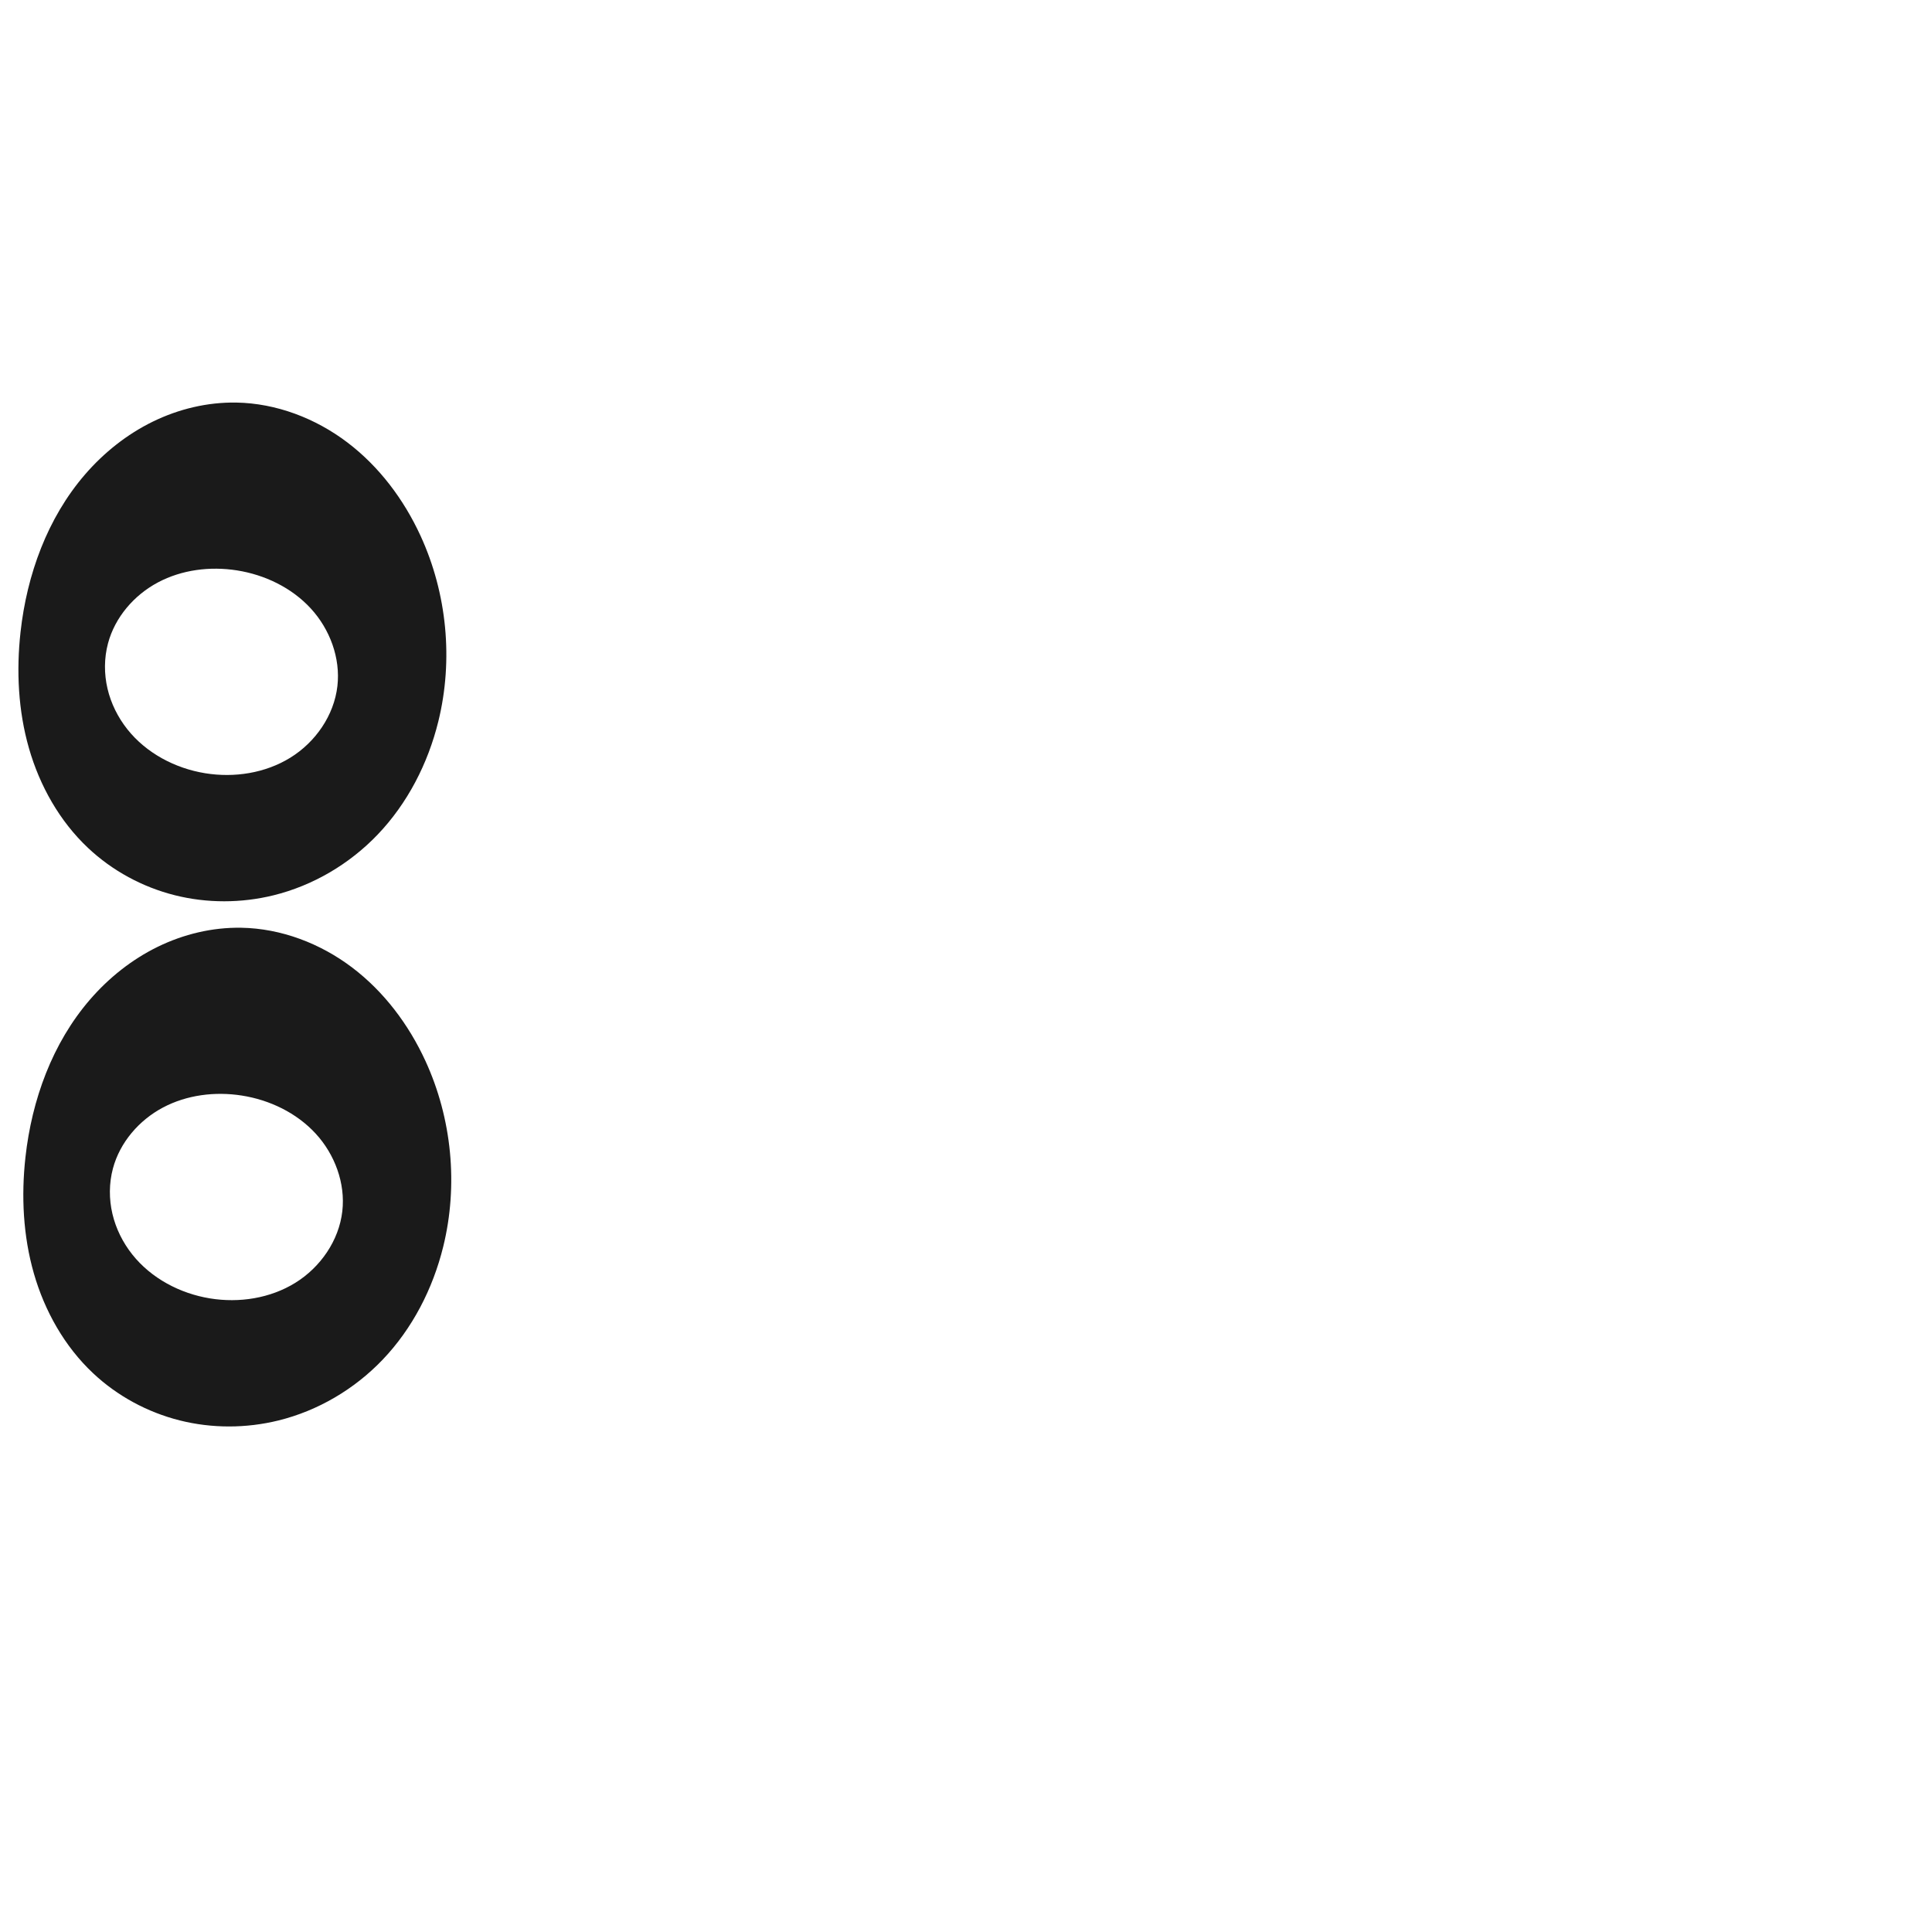
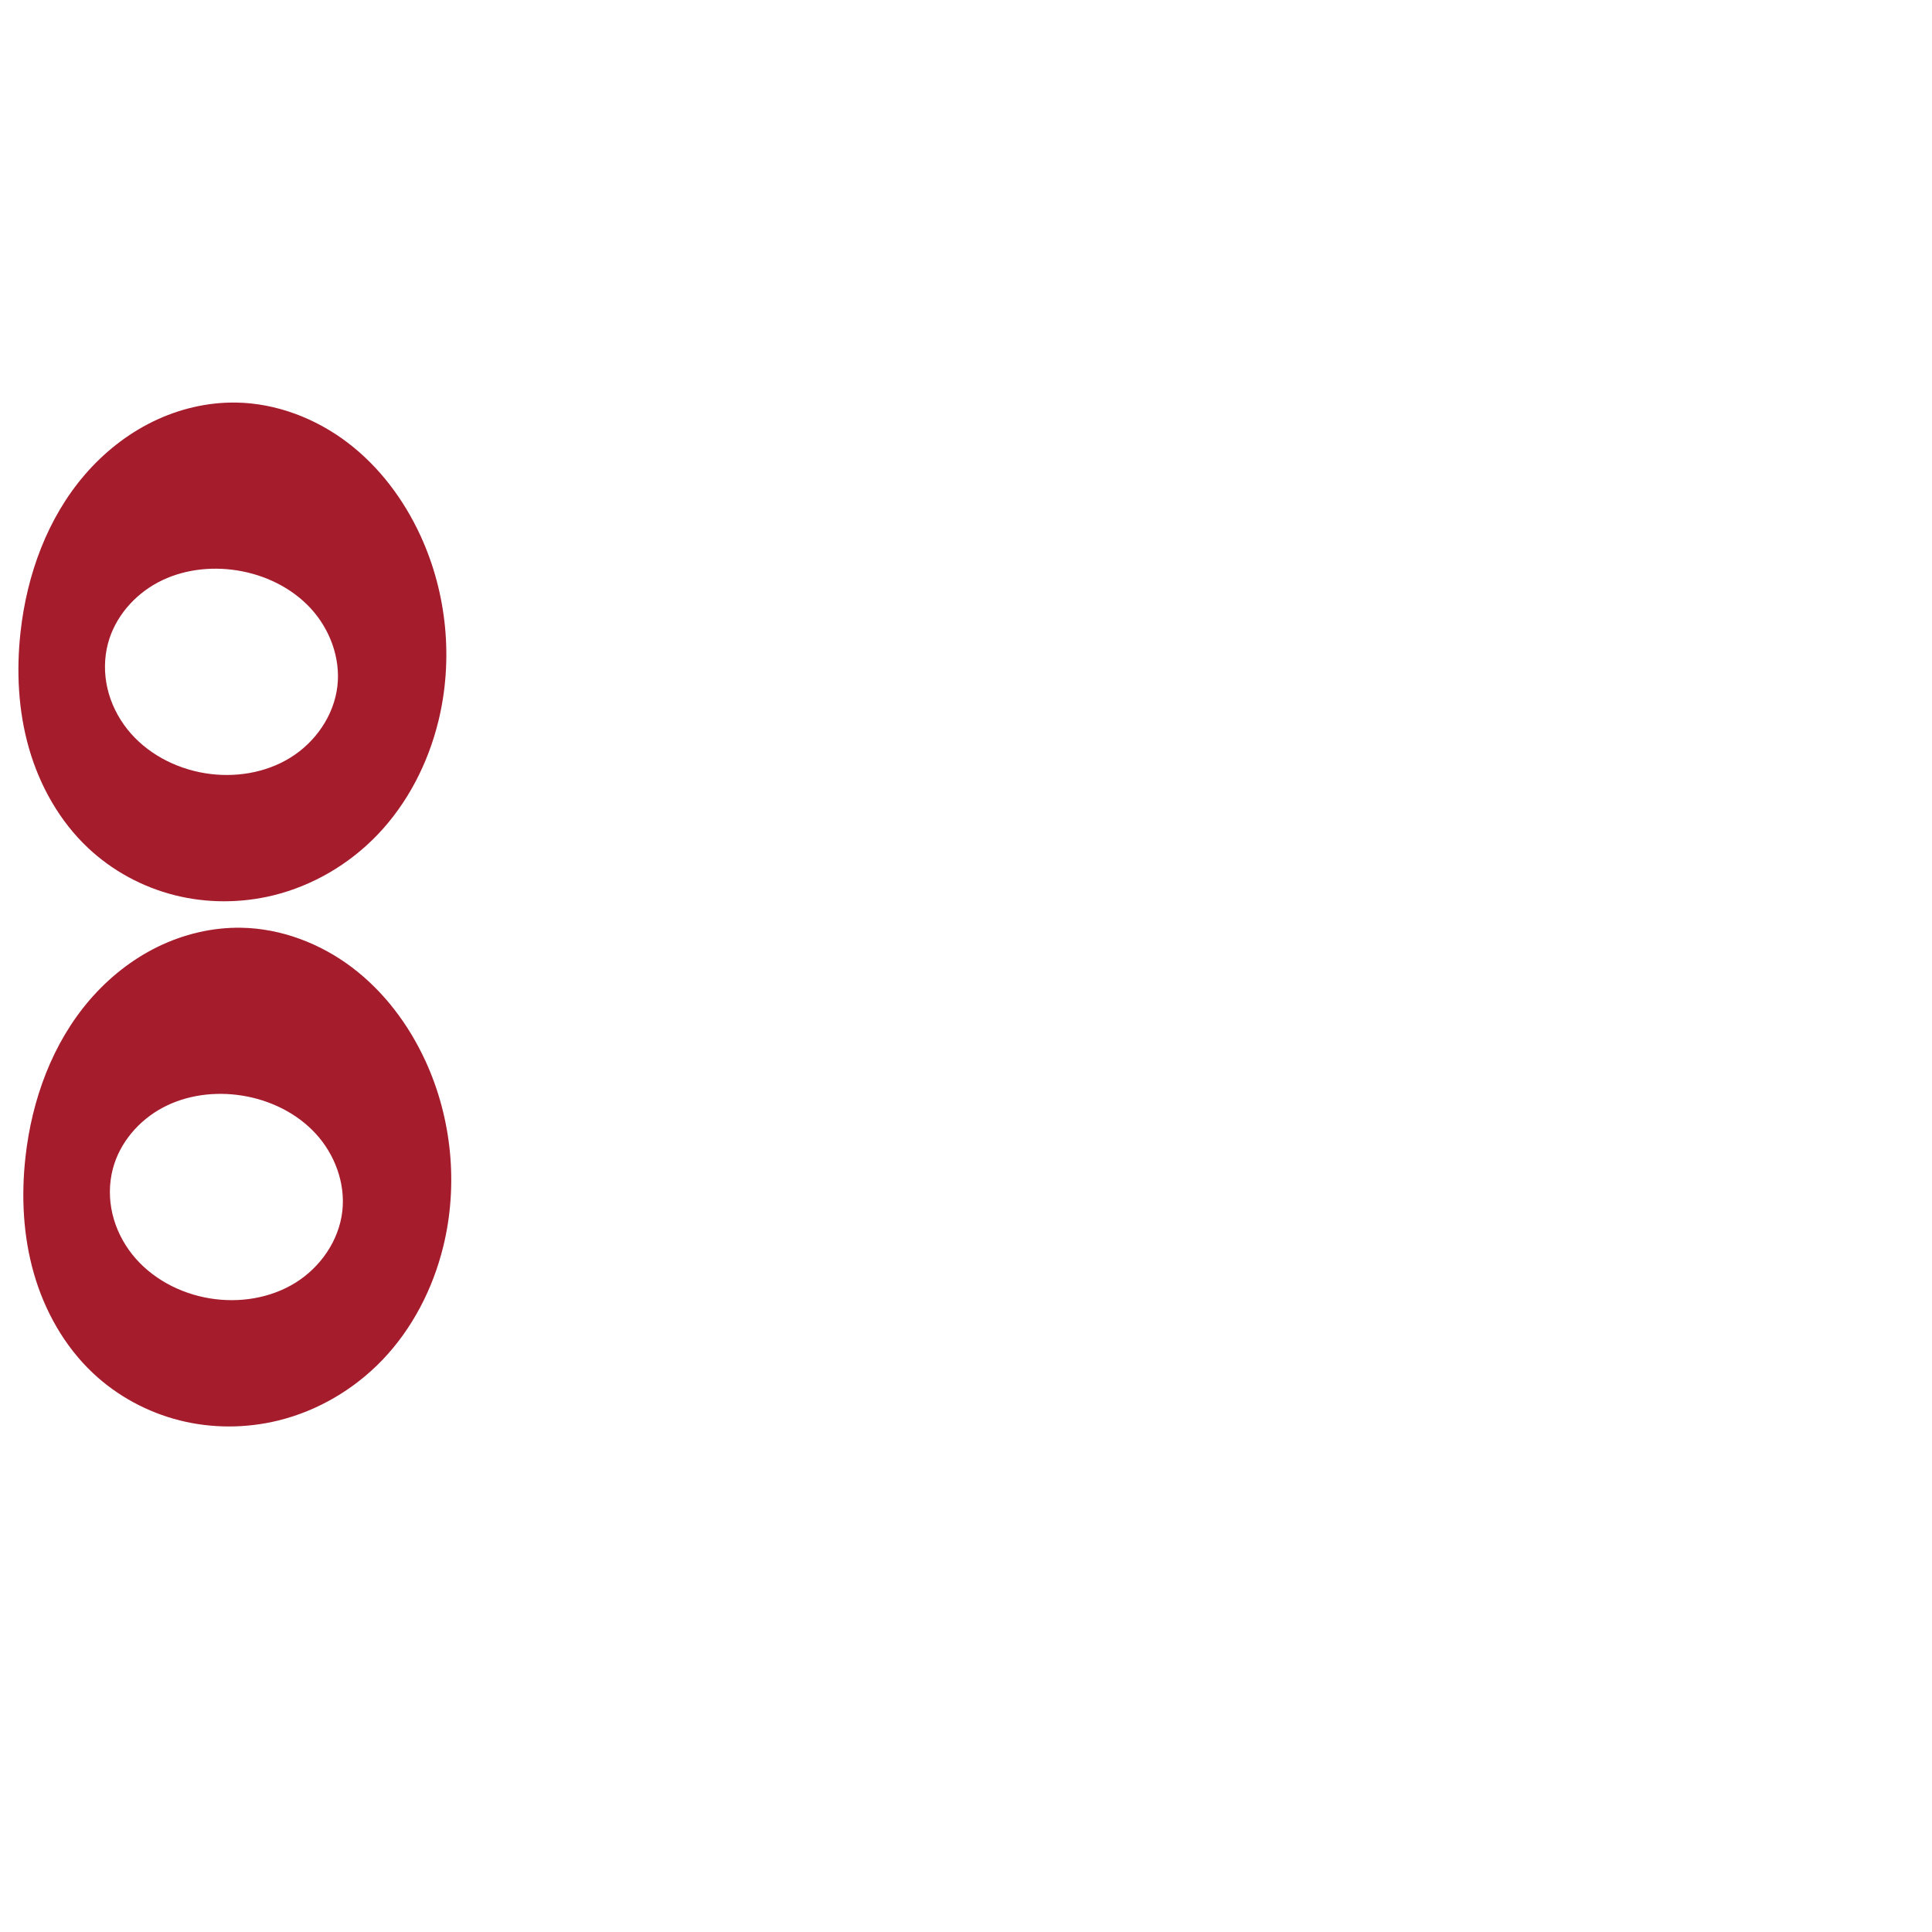
<svg xmlns="http://www.w3.org/2000/svg" xml:space="preserve" width="1000" height="1000" version="1.1" style="clip-rule:evenodd;fill-rule:evenodd;image-rendering:optimizeQuality;shape-rendering:geometricPrecision;text-rendering:geometricPrecision" viewBox="0 0 1000 1000" id="svg10">
  <defs id="defs4">
    <style type="text/css" id="style2">
   
    .fil0 {fill:#EF7F1A;fill-rule:nonzero}
   
  </style>
  </defs>
  <g id="g874">
-     <path id="path1006-5-6-2" style="clip-rule:evenodd;display:inline;fill:#1a1a1a;fill-rule:nonzero;stroke:none;stroke-width:1.626px;stroke-linecap:butt;stroke-linejoin:miter;stroke-opacity:1;image-rendering:optimizeQuality;shape-rendering:geometricPrecision;text-rendering:geometricPrecision" d="m 220.225,549.18 c 13.683,29.778 17.024,64.213 9.2,96.037 -5.36,21.8 -15.952,42.459 -31.482,58.669 -14.556,15.194 -33.392,26.315 -53.822,31.349 -16.711,4.117 -34.43,4.16 -51.12,-0.04 C 76.311,730.995 60.687,722.544 48.152,710.752 33.405,696.88 23.119,678.6 17.535,659.14 11.95,639.68 10.946,619.068 13.175,598.945 c 3.285,-29.652 13.9,-59.002 33.411,-81.57 9.756,-11.284 21.659,-20.769 35.062,-27.316 13.403,-6.548 28.311,-10.118 43.225,-9.862 20.686,0.356 40.963,8.125 57.45,20.623 16.487,12.498 29.263,29.561 37.901,48.36 z M 58.433,604.875 c -2.02,7.614 -2.044,15.726 -0.247,23.396 1.797,7.67 5.397,14.891 10.298,21.058 9.801,12.335 24.675,20.189 40.225,22.721 15.086,2.456 31.153,-0.024 44.149,-8.07 12.996,-8.045 22.584,-21.855 24.325,-37.04 1.665,-14.518 -3.906,-29.451 -13.804,-40.202 -9.898,-10.751 -23.814,-17.426 -38.251,-19.687 -13.837,-2.167 -28.453,-0.344 -40.822,6.226 -12.369,6.569 -22.281,18.061 -25.873,31.598 z" />
-     <path id="path1006-5-6" style="clip-rule:evenodd;display:inline;fill:#1a1a1a;fill-rule:nonzero;stroke:none;stroke-width:1.626px;stroke-linecap:butt;stroke-linejoin:miter;stroke-opacity:1;image-rendering:optimizeQuality;shape-rendering:geometricPrecision;text-rendering:geometricPrecision" d="m 217.682,277.351 c 13.683,29.778 17.024,64.213 9.2,96.037 -5.36,21.8 -15.952,42.459 -31.482,58.669 -14.556,15.194 -33.392,26.315 -53.822,31.349 -16.711,4.117 -34.43,4.16 -51.12,-0.04 C 73.768,459.166 58.144,450.716 45.609,438.923 30.862,425.051 20.576,406.771 14.992,387.311 9.407,367.851 8.403,347.239 10.632,327.117 c 3.285,-29.652 13.9,-59.002 33.411,-81.57 9.756,-11.284 21.659,-20.769 35.062,-27.316 13.403,-6.548 28.311,-10.118 43.225,-9.862 20.686,0.356 40.963,8.125 57.45,20.623 16.487,12.498 29.263,29.561 37.901,48.36 z M 55.89,333.046 c -2.02,7.614 -2.044,15.726 -0.247,23.396 1.797,7.67 5.397,14.891 10.298,21.058 9.801,12.335 24.675,20.189 40.225,22.721 15.086,2.456 31.153,-0.024 44.149,-8.07 12.996,-8.045 22.584,-21.855 24.325,-37.04 1.665,-14.518 -3.906,-29.451 -13.804,-40.202 -9.898,-10.751 -23.814,-17.426 -38.251,-19.687 -13.837,-2.167 -28.453,-0.344 -40.822,6.226 -12.369,6.569 -22.281,18.061 -25.873,31.598 z" />
+     <path id="path1006-5-6-2" style="clip-rule:evenodd;display:inline;fill:#a51d2d;fill-rule:nonzero;stroke:none;stroke-width:1.626px;stroke-linecap:butt;stroke-linejoin:miter;stroke-opacity:1;image-rendering:optimizeQuality;shape-rendering:geometricPrecision;text-rendering:geometricPrecision" d="m 220.225,549.18 c 13.683,29.778 17.024,64.213 9.2,96.037 -5.36,21.8 -15.952,42.459 -31.482,58.669 -14.556,15.194 -33.392,26.315 -53.822,31.349 -16.711,4.117 -34.43,4.16 -51.12,-0.04 C 76.311,730.995 60.687,722.544 48.152,710.752 33.405,696.88 23.119,678.6 17.535,659.14 11.95,639.68 10.946,619.068 13.175,598.945 c 3.285,-29.652 13.9,-59.002 33.411,-81.57 9.756,-11.284 21.659,-20.769 35.062,-27.316 13.403,-6.548 28.311,-10.118 43.225,-9.862 20.686,0.356 40.963,8.125 57.45,20.623 16.487,12.498 29.263,29.561 37.901,48.36 z M 58.433,604.875 c -2.02,7.614 -2.044,15.726 -0.247,23.396 1.797,7.67 5.397,14.891 10.298,21.058 9.801,12.335 24.675,20.189 40.225,22.721 15.086,2.456 31.153,-0.024 44.149,-8.07 12.996,-8.045 22.584,-21.855 24.325,-37.04 1.665,-14.518 -3.906,-29.451 -13.804,-40.202 -9.898,-10.751 -23.814,-17.426 -38.251,-19.687 -13.837,-2.167 -28.453,-0.344 -40.822,6.226 -12.369,6.569 -22.281,18.061 -25.873,31.598 z" />
+     <path id="path1006-5-6" style="clip-rule:evenodd;display:inline;fill:#a51d2d;fill-rule:nonzero;stroke:none;stroke-width:1.626px;stroke-linecap:butt;stroke-linejoin:miter;stroke-opacity:1;image-rendering:optimizeQuality;shape-rendering:geometricPrecision;text-rendering:geometricPrecision" d="m 217.682,277.351 c 13.683,29.778 17.024,64.213 9.2,96.037 -5.36,21.8 -15.952,42.459 -31.482,58.669 -14.556,15.194 -33.392,26.315 -53.822,31.349 -16.711,4.117 -34.43,4.16 -51.12,-0.04 C 73.768,459.166 58.144,450.716 45.609,438.923 30.862,425.051 20.576,406.771 14.992,387.311 9.407,367.851 8.403,347.239 10.632,327.117 c 3.285,-29.652 13.9,-59.002 33.411,-81.57 9.756,-11.284 21.659,-20.769 35.062,-27.316 13.403,-6.548 28.311,-10.118 43.225,-9.862 20.686,0.356 40.963,8.125 57.45,20.623 16.487,12.498 29.263,29.561 37.901,48.36 z M 55.89,333.046 c -2.02,7.614 -2.044,15.726 -0.247,23.396 1.797,7.67 5.397,14.891 10.298,21.058 9.801,12.335 24.675,20.189 40.225,22.721 15.086,2.456 31.153,-0.024 44.149,-8.07 12.996,-8.045 22.584,-21.855 24.325,-37.04 1.665,-14.518 -3.906,-29.451 -13.804,-40.202 -9.898,-10.751 -23.814,-17.426 -38.251,-19.687 -13.837,-2.167 -28.453,-0.344 -40.822,6.226 -12.369,6.569 -22.281,18.061 -25.873,31.598 z" />
  </g>
</svg>
